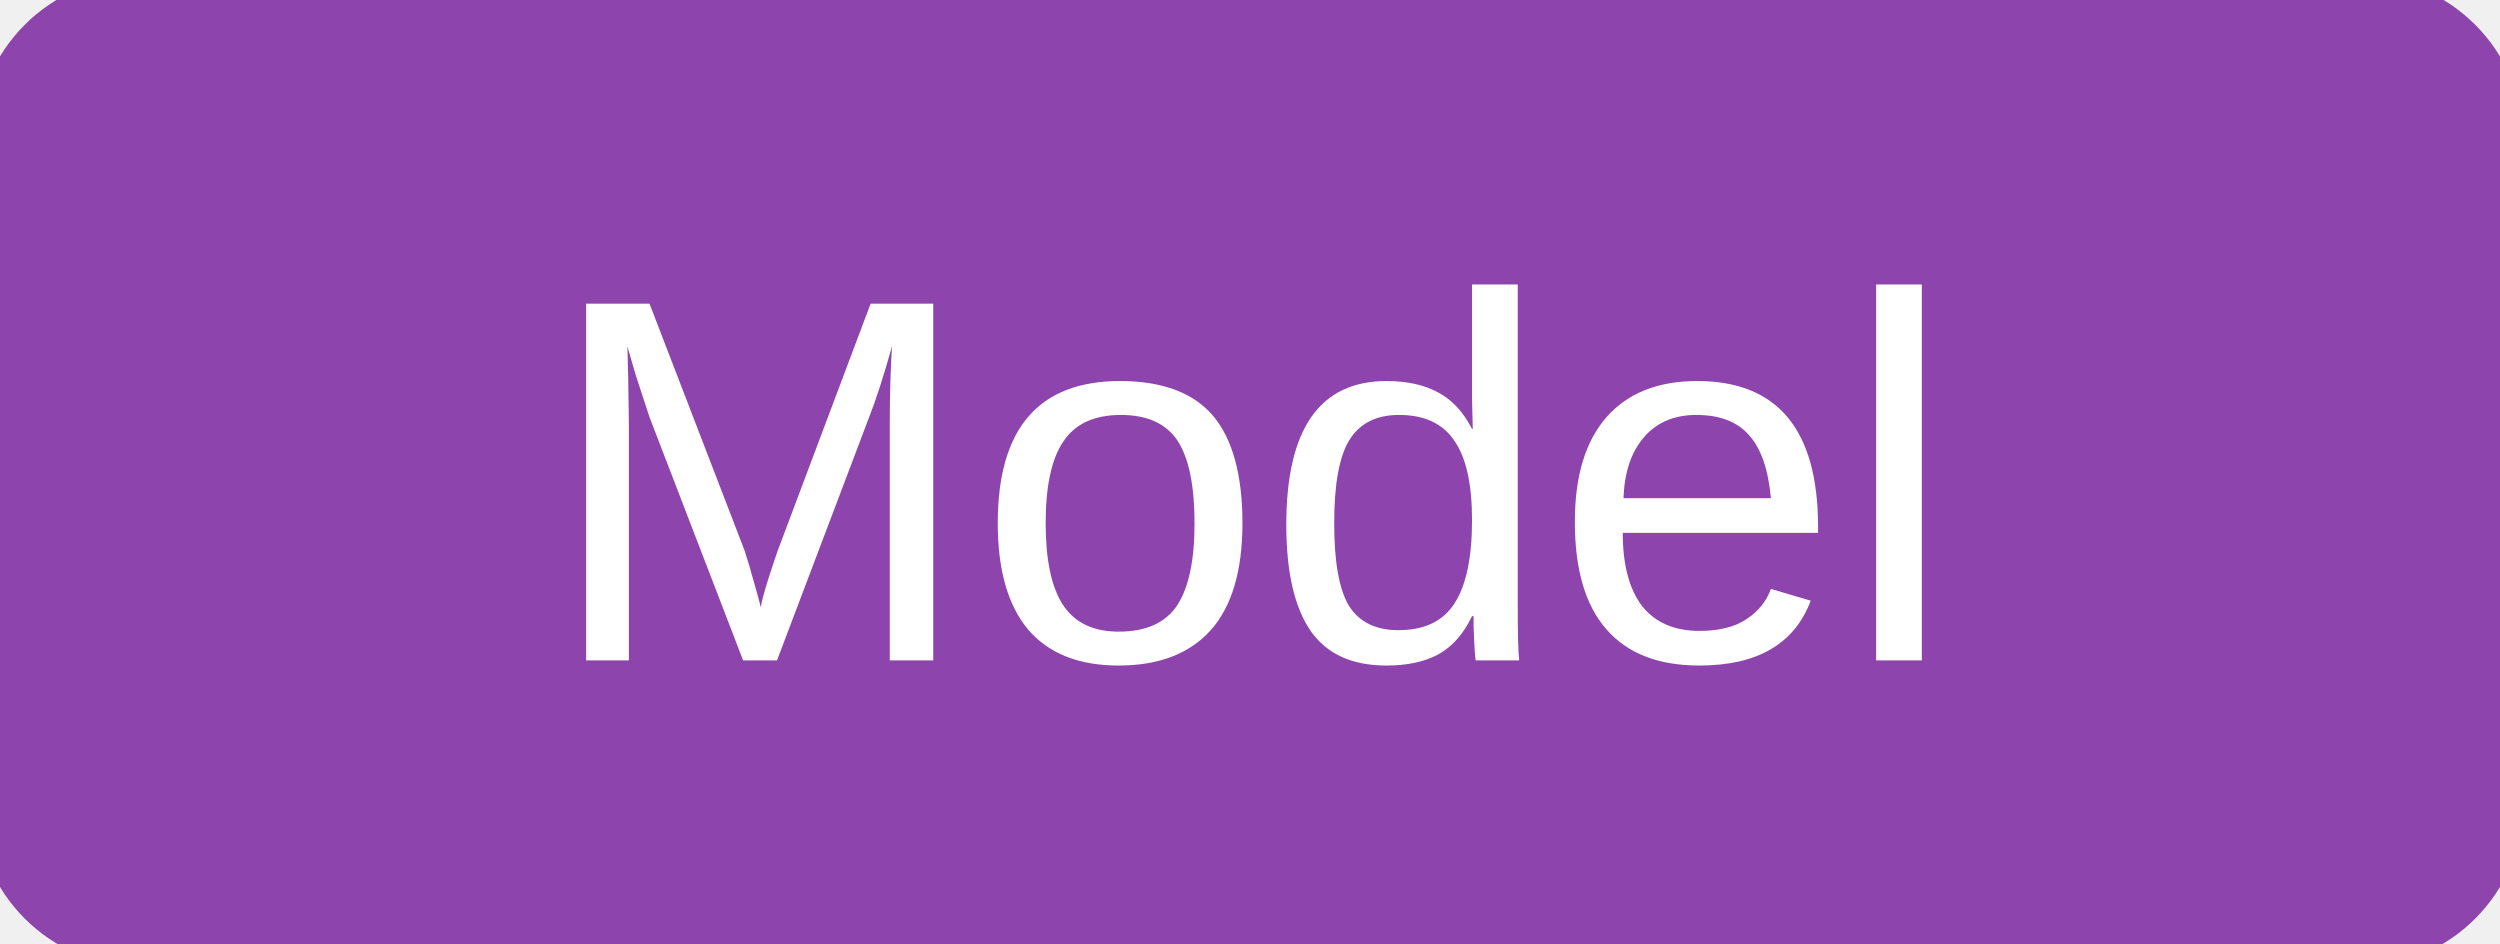
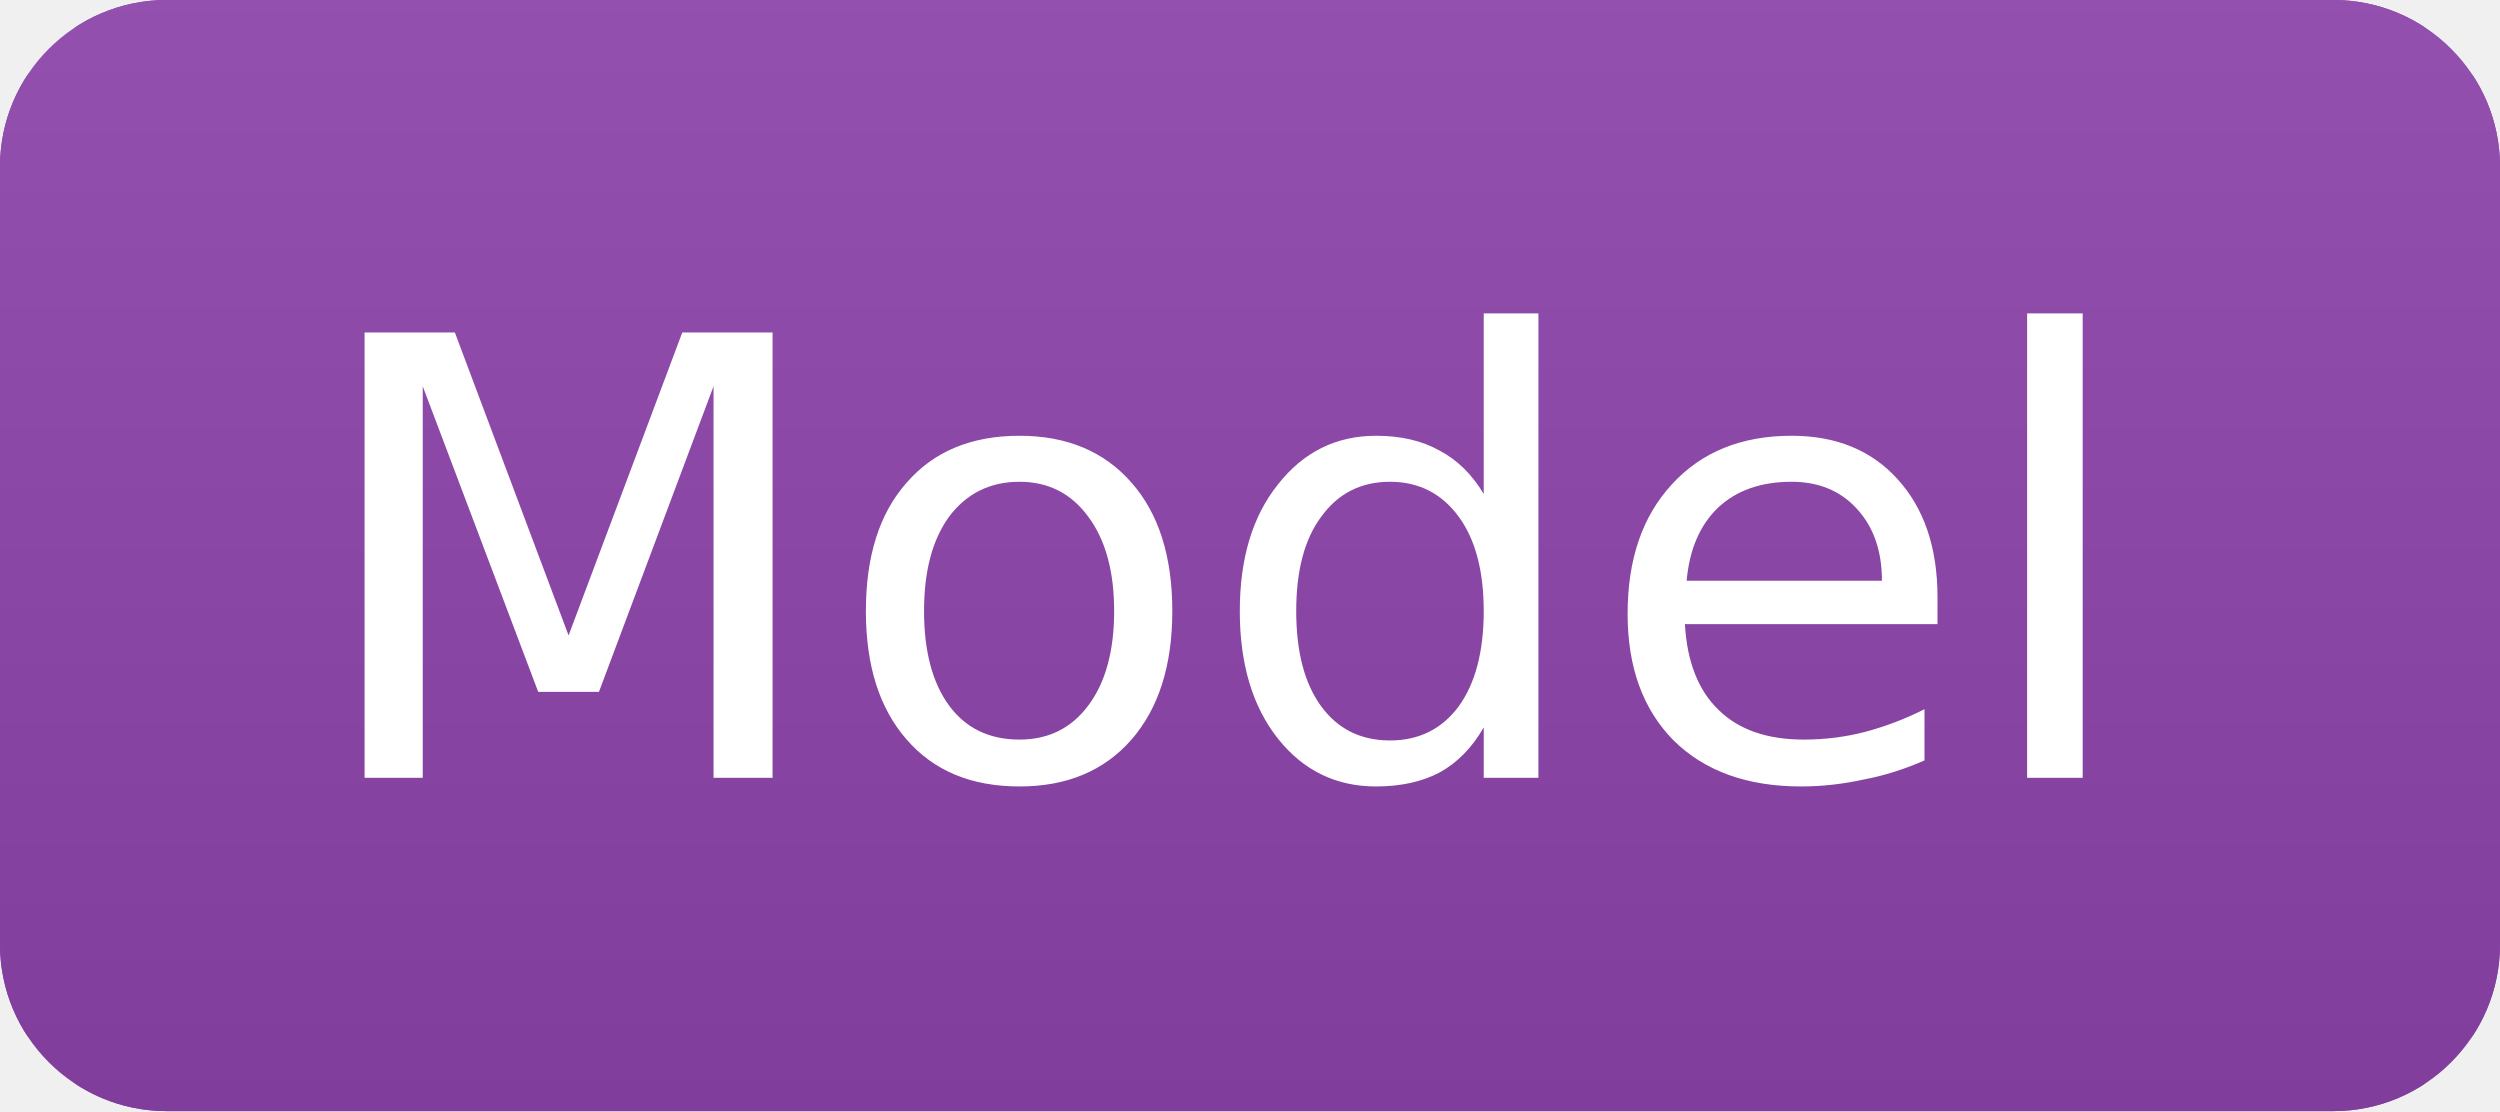
- <svg xmlns="http://www.w3.org/2000/svg" width="53" height="20" role="img" aria-label="Model">
-   <rect width="53" height="20" rx="3" fill="#8e44ad" stroke="#8e44ad" />
-   <text x="50%" y="14" text-anchor="middle" font-family="Verdana,Arial,sans-serif" font-size="11" fill="#ffffff">Model</text>
+ <svg xmlns="http://www.w3.org/2000/svg" width="45" height="20" role="img" aria-label="Model">
+   <linearGradient id="s" x2="0" y2="100%">
+     <stop offset="0" stop-color="#bbb" stop-opacity=".1" />
+     <stop offset="1" stop-opacity=".1" />
+   </linearGradient>
+   <clipPath id="r">
+     <rect width="45" height="20" rx="3" fill="#fff" />
+   </clipPath>
+   <g clip-path="url(#r)">
+     <rect width="45" height="20" fill="#8e44ad" stroke="#8e44ad" />
+     <rect width="45" height="20" fill="url(#s)" />
+   </g>
+   <g fill="#ffffff" text-anchor="middle" font-family="Verdana,Geneva,DejaVu Sans,sans-serif" font-size="11">
+     <text x="22" y="14">Model</text>
+   </g>
</svg>
